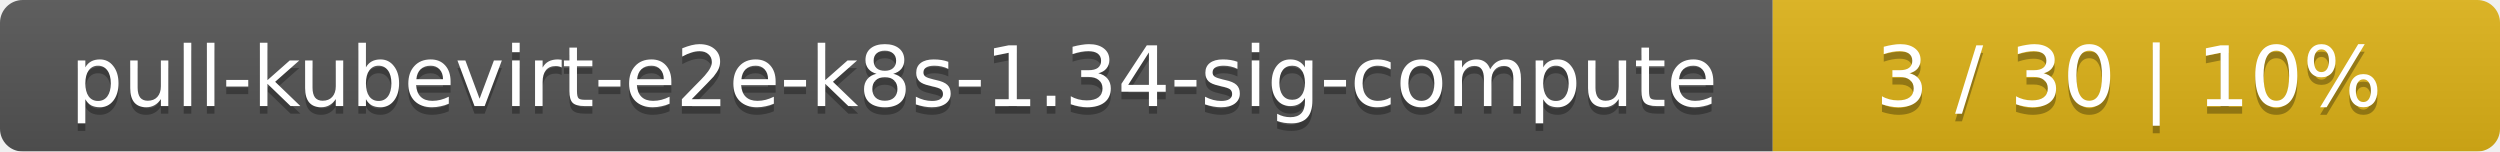
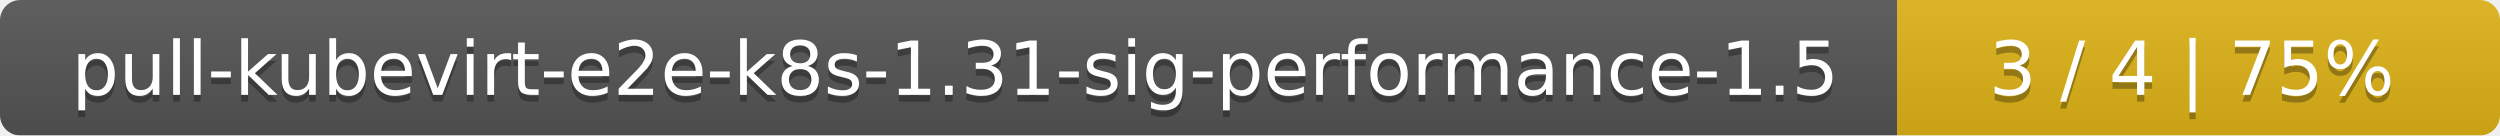
- <svg xmlns="http://www.w3.org/2000/svg" width="330" height="20">
+ <svg xmlns="http://www.w3.org/2000/svg" width="369" height="20">
  <linearGradient id="smooth" x2="0" y2="100%">
    <stop offset="0" stop-color="#bbb" stop-opacity=".1" />
    <stop offset="1" stop-opacity=".1" />
  </linearGradient>
  <mask id="round">
-     <rect width="330" height="20" rx="3" fill="#fff" />
+     <rect width="369" height="20" rx="3" fill="#fff" />
  </mask>
  <g mask="url(#round)">
-     <rect width="234" height="20" fill="#555" />
-     <rect x="234" width="96" height="20" fill="#dfb317" />
-     <rect width="330" height="20" fill="url(#smooth)" />
+     <rect width="280" height="20" fill="#555" />
+     <rect x="280" width="89" height="20" fill="#dfb317" />
+     <rect width="369" height="20" fill="url(#smooth)" />
  </g>
  <g fill="#fff" text-anchor="middle" font-family="DejaVu Sans,Verdana,Geneva,sans-serif" font-size="11">
-     <text x="118" y="15" fill="#010101" fill-opacity=".3">pull-kubevirt-e2e-k8s-1.34-sig-compute</text>
-     <text x="118" y="14">pull-kubevirt-e2e-k8s-1.34-sig-compute</text>
-     <text x="281" y="15" fill="#010101" fill-opacity=".3">3 / 30    |    10%</text>
-     <text x="281" y="14">3 / 30    |    10%</text>
+     <text x="141" y="15" fill="#010101" fill-opacity=".3">pull-kubevirt-e2e-k8s-1.31-sig-performance-1.5</text>
+     <text x="141" y="14">pull-kubevirt-e2e-k8s-1.31-sig-performance-1.5</text>
+     <text x="323.5" y="15" fill="#010101" fill-opacity=".3">3 / 4    |    75%</text>
+     <text x="323.5" y="14">3 / 4    |    75%</text>
  </g>
</svg>
